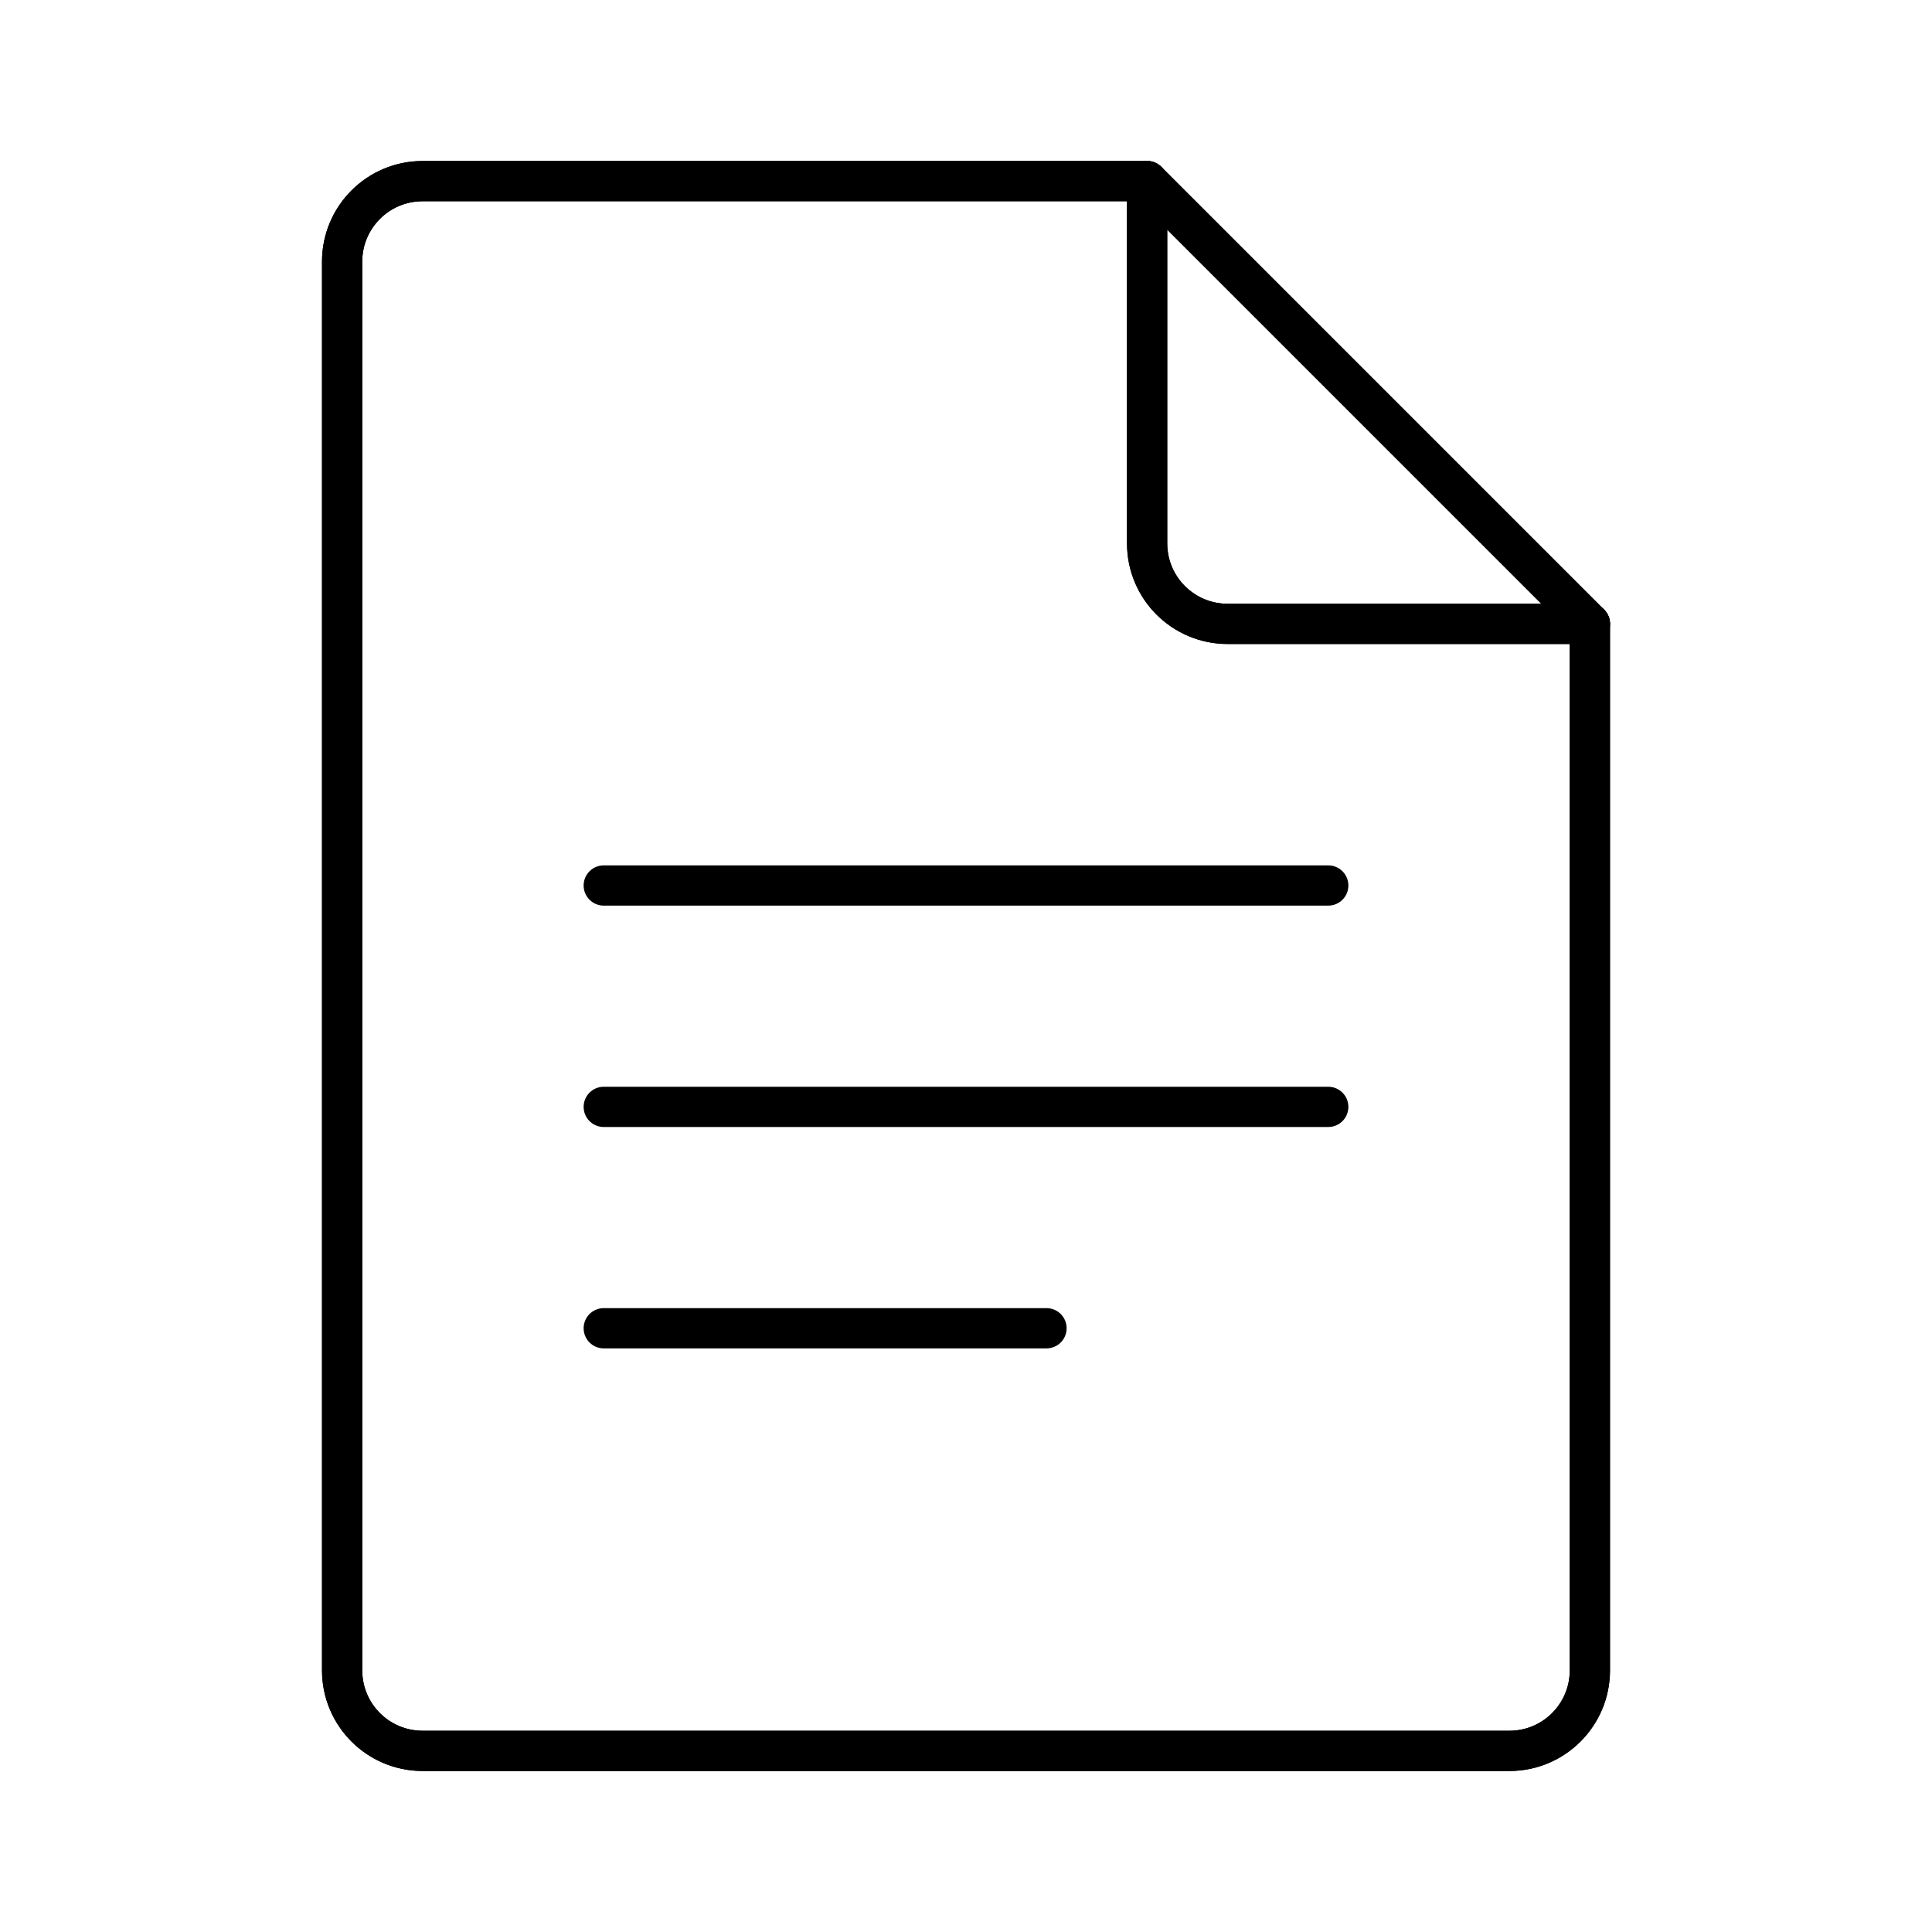
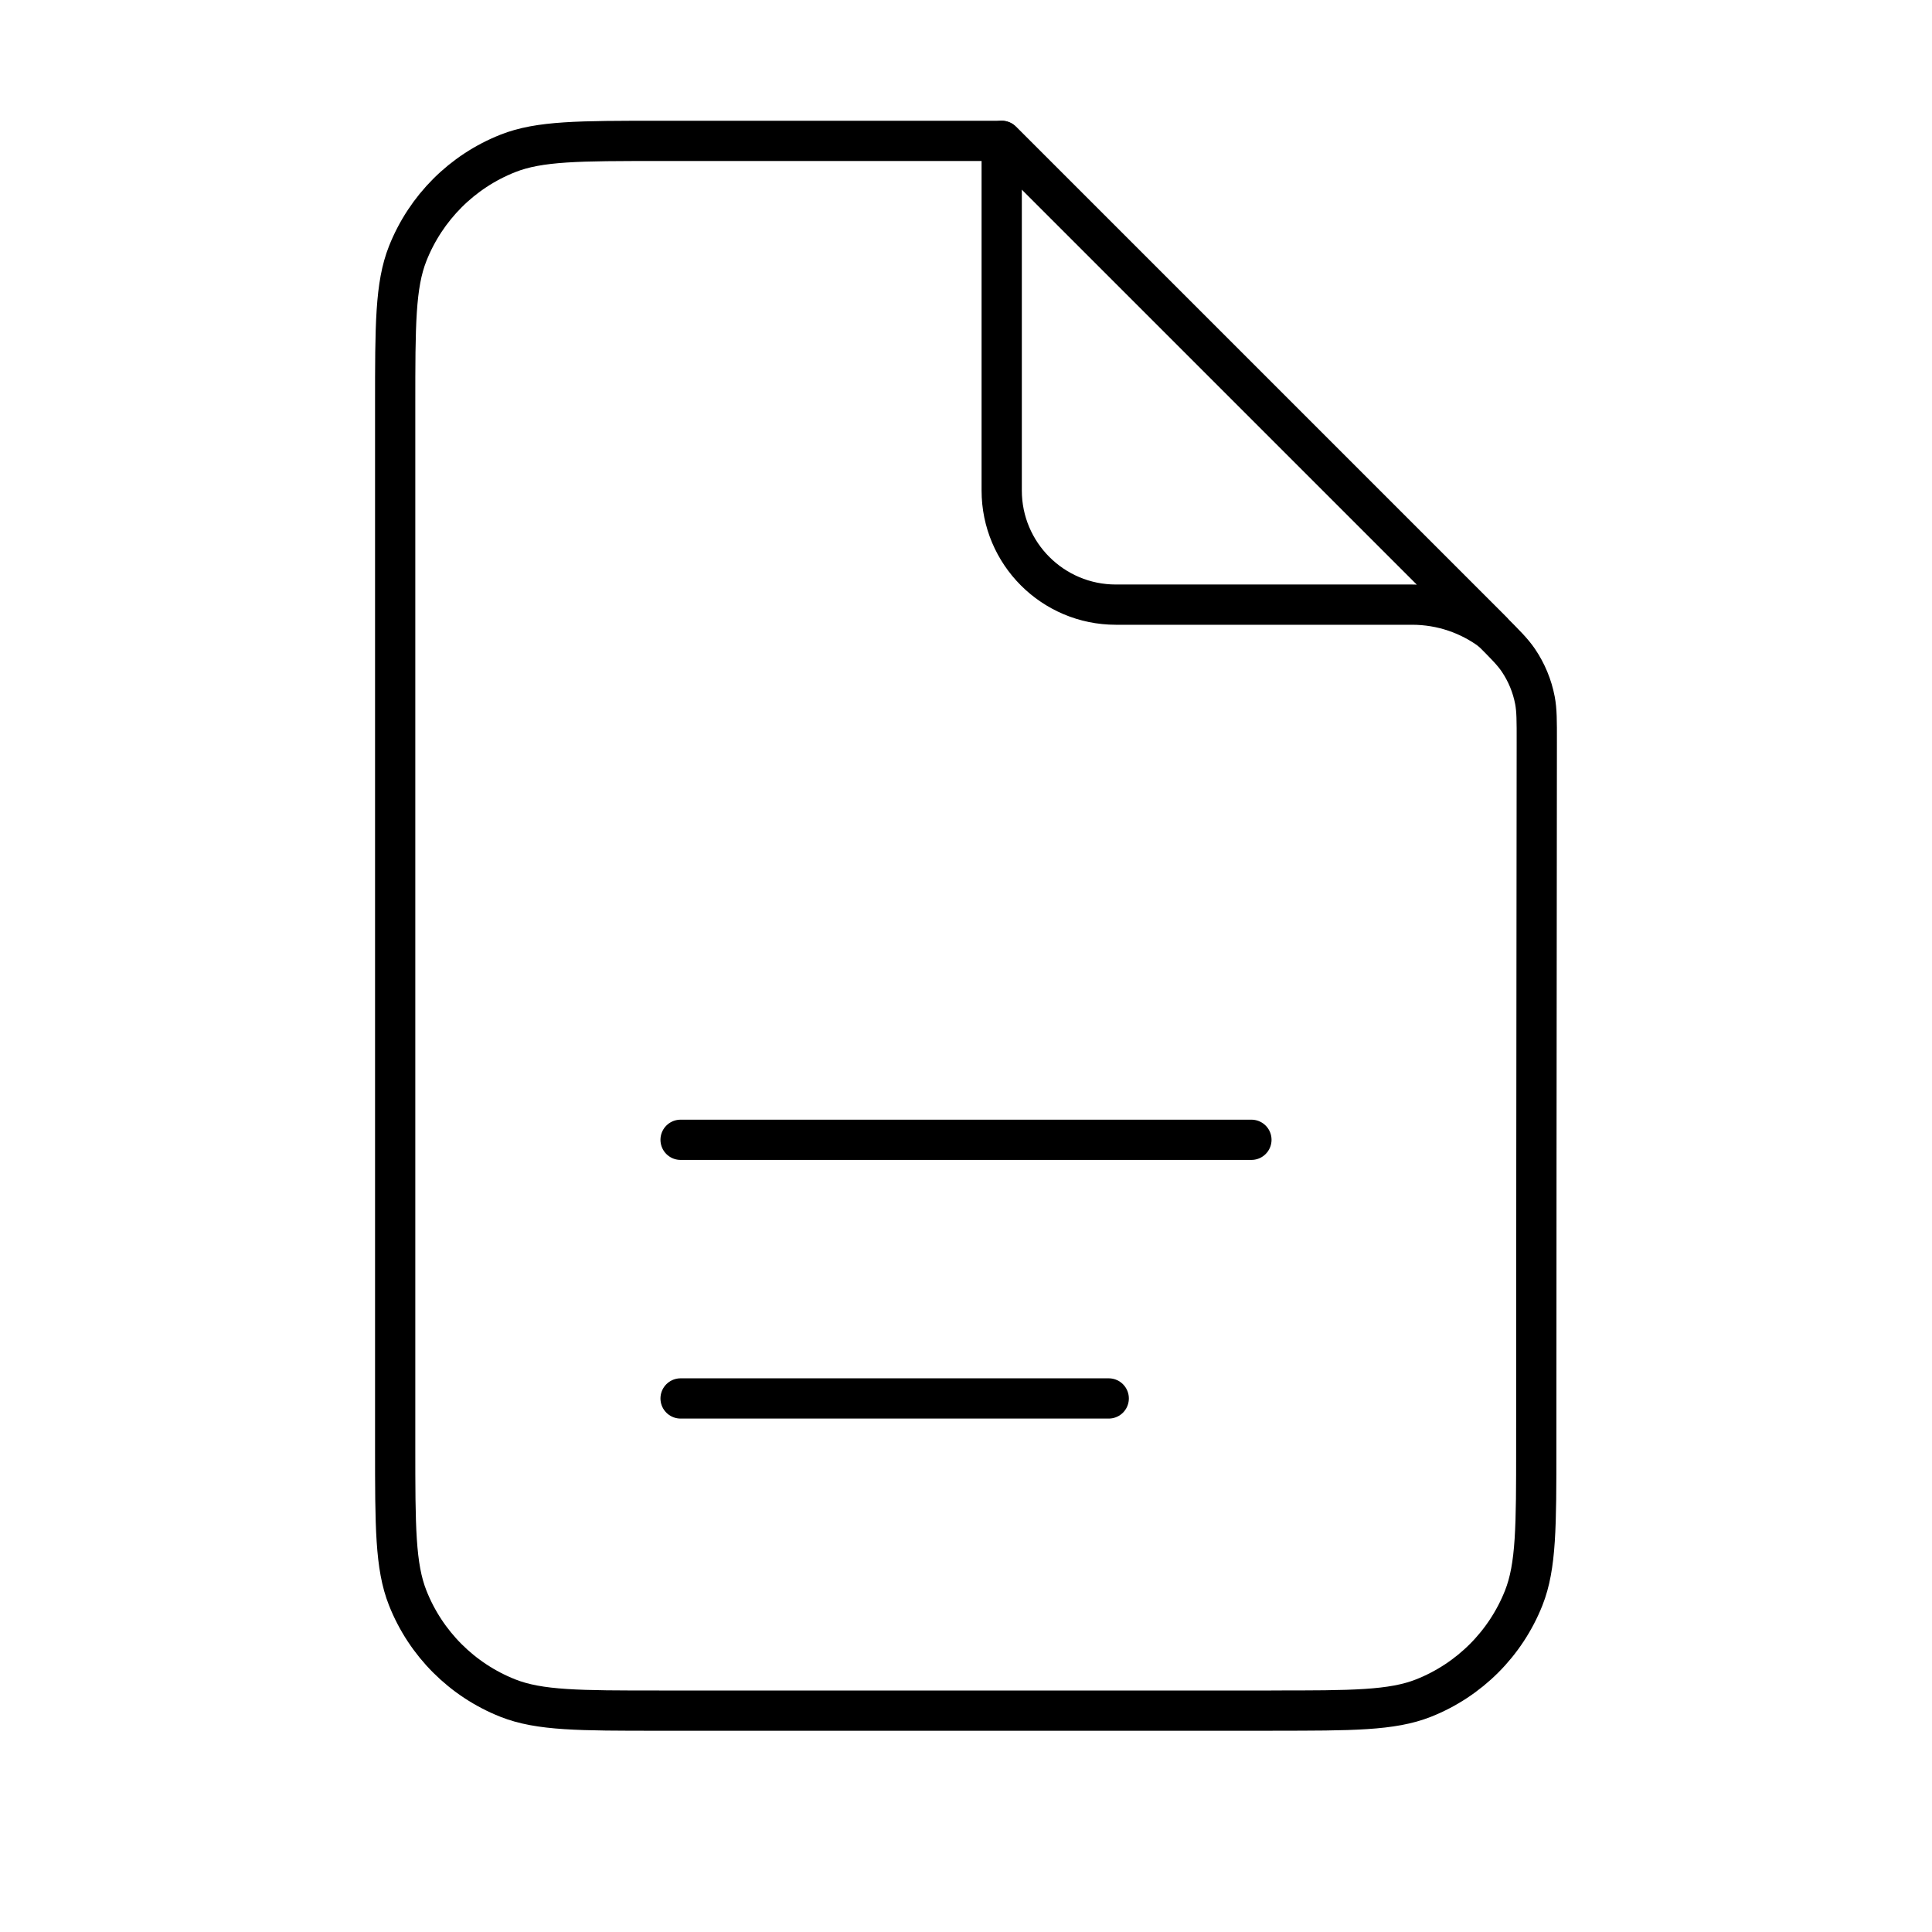
<svg xmlns="http://www.w3.org/2000/svg" id="b" viewBox="0 0 48 48">
  <defs>
-     <style>.c{fill:none;stroke:#000;stroke-linecap:round;stroke-linejoin:round;}</style>
+     <style>.e{fill:none;stroke:#000;stroke-linecap:round;stroke-linejoin:round;}</style>
  </defs>
-   <path class="c" d="m39.5,15.5h-9c-1.105,0-2-.895-2-2V4.5H10.5c-1.105,0-2,.895-2,2v35c0,1.105.895,2,2,2h27c1.105,0,2-.895,2-2V15.5Z" />
-   <line class="c" x1="28.5" y1="4.5" x2="39.5" y2="15.5" />
-   <path class="c" d="m39.5,15.5h-9c-1.105,0-2-.895-2-2V4.5H10.5c-1.105,0-2,.895-2,2v35c0,1.105.895,2,2,2h27c1.105,0,2-.895,2-2V15.5Z" />
-   <line class="c" x1="28.5" y1="4.5" x2="39.5" y2="15.5" />
-   <line class="c" x1="15" y1="22" x2="33" y2="22" />
-   <line class="c" x1="15" y1="27.5" x2="33" y2="27.5" />
-   <line class="c" x1="15" y1="33" x2="26" y2="33" />
+   <g id="d">
+     <path class="e" d="M31.608,42.5h-15.231c-1.982,0-2.973,0-3.759-.311-1.138-.451-2.039-1.351-2.489-2.489-.311-.786-.311-1.777-.311-3.759V10.059c0-1.982,0-2.973.311-3.759.451-1.138,1.351-2.039,2.489-2.489.786-.311,1.777-.311,3.759-.311h8.509l12.142,12.142h0c.368.368.552.552.694.76.204.301.345.64.413.997.047.247.047.51.046,1.036-.008,10.84-.013,10.947-.013,17.498,0,1.987,0,2.98-.311,3.766-.451,1.138-1.351,2.038-2.489,2.489-.786.311-1.777.311-3.759.311Z" />
+   </g>
+   <path class="e" d="M37.073,15.686c-.555-.417-1.245-.664-1.993-.664h-7.357c-1.566,0-2.836-1.27-2.836-2.836V3.5l12.186,12.186Z" />
+   <line class="e" x1="16.909" y1="28.318" x2="31.091" y2="28.318" />
+   <line class="e" x1="16.909" y1="34.744" x2="27.546" y2="34.744" />
</svg>
